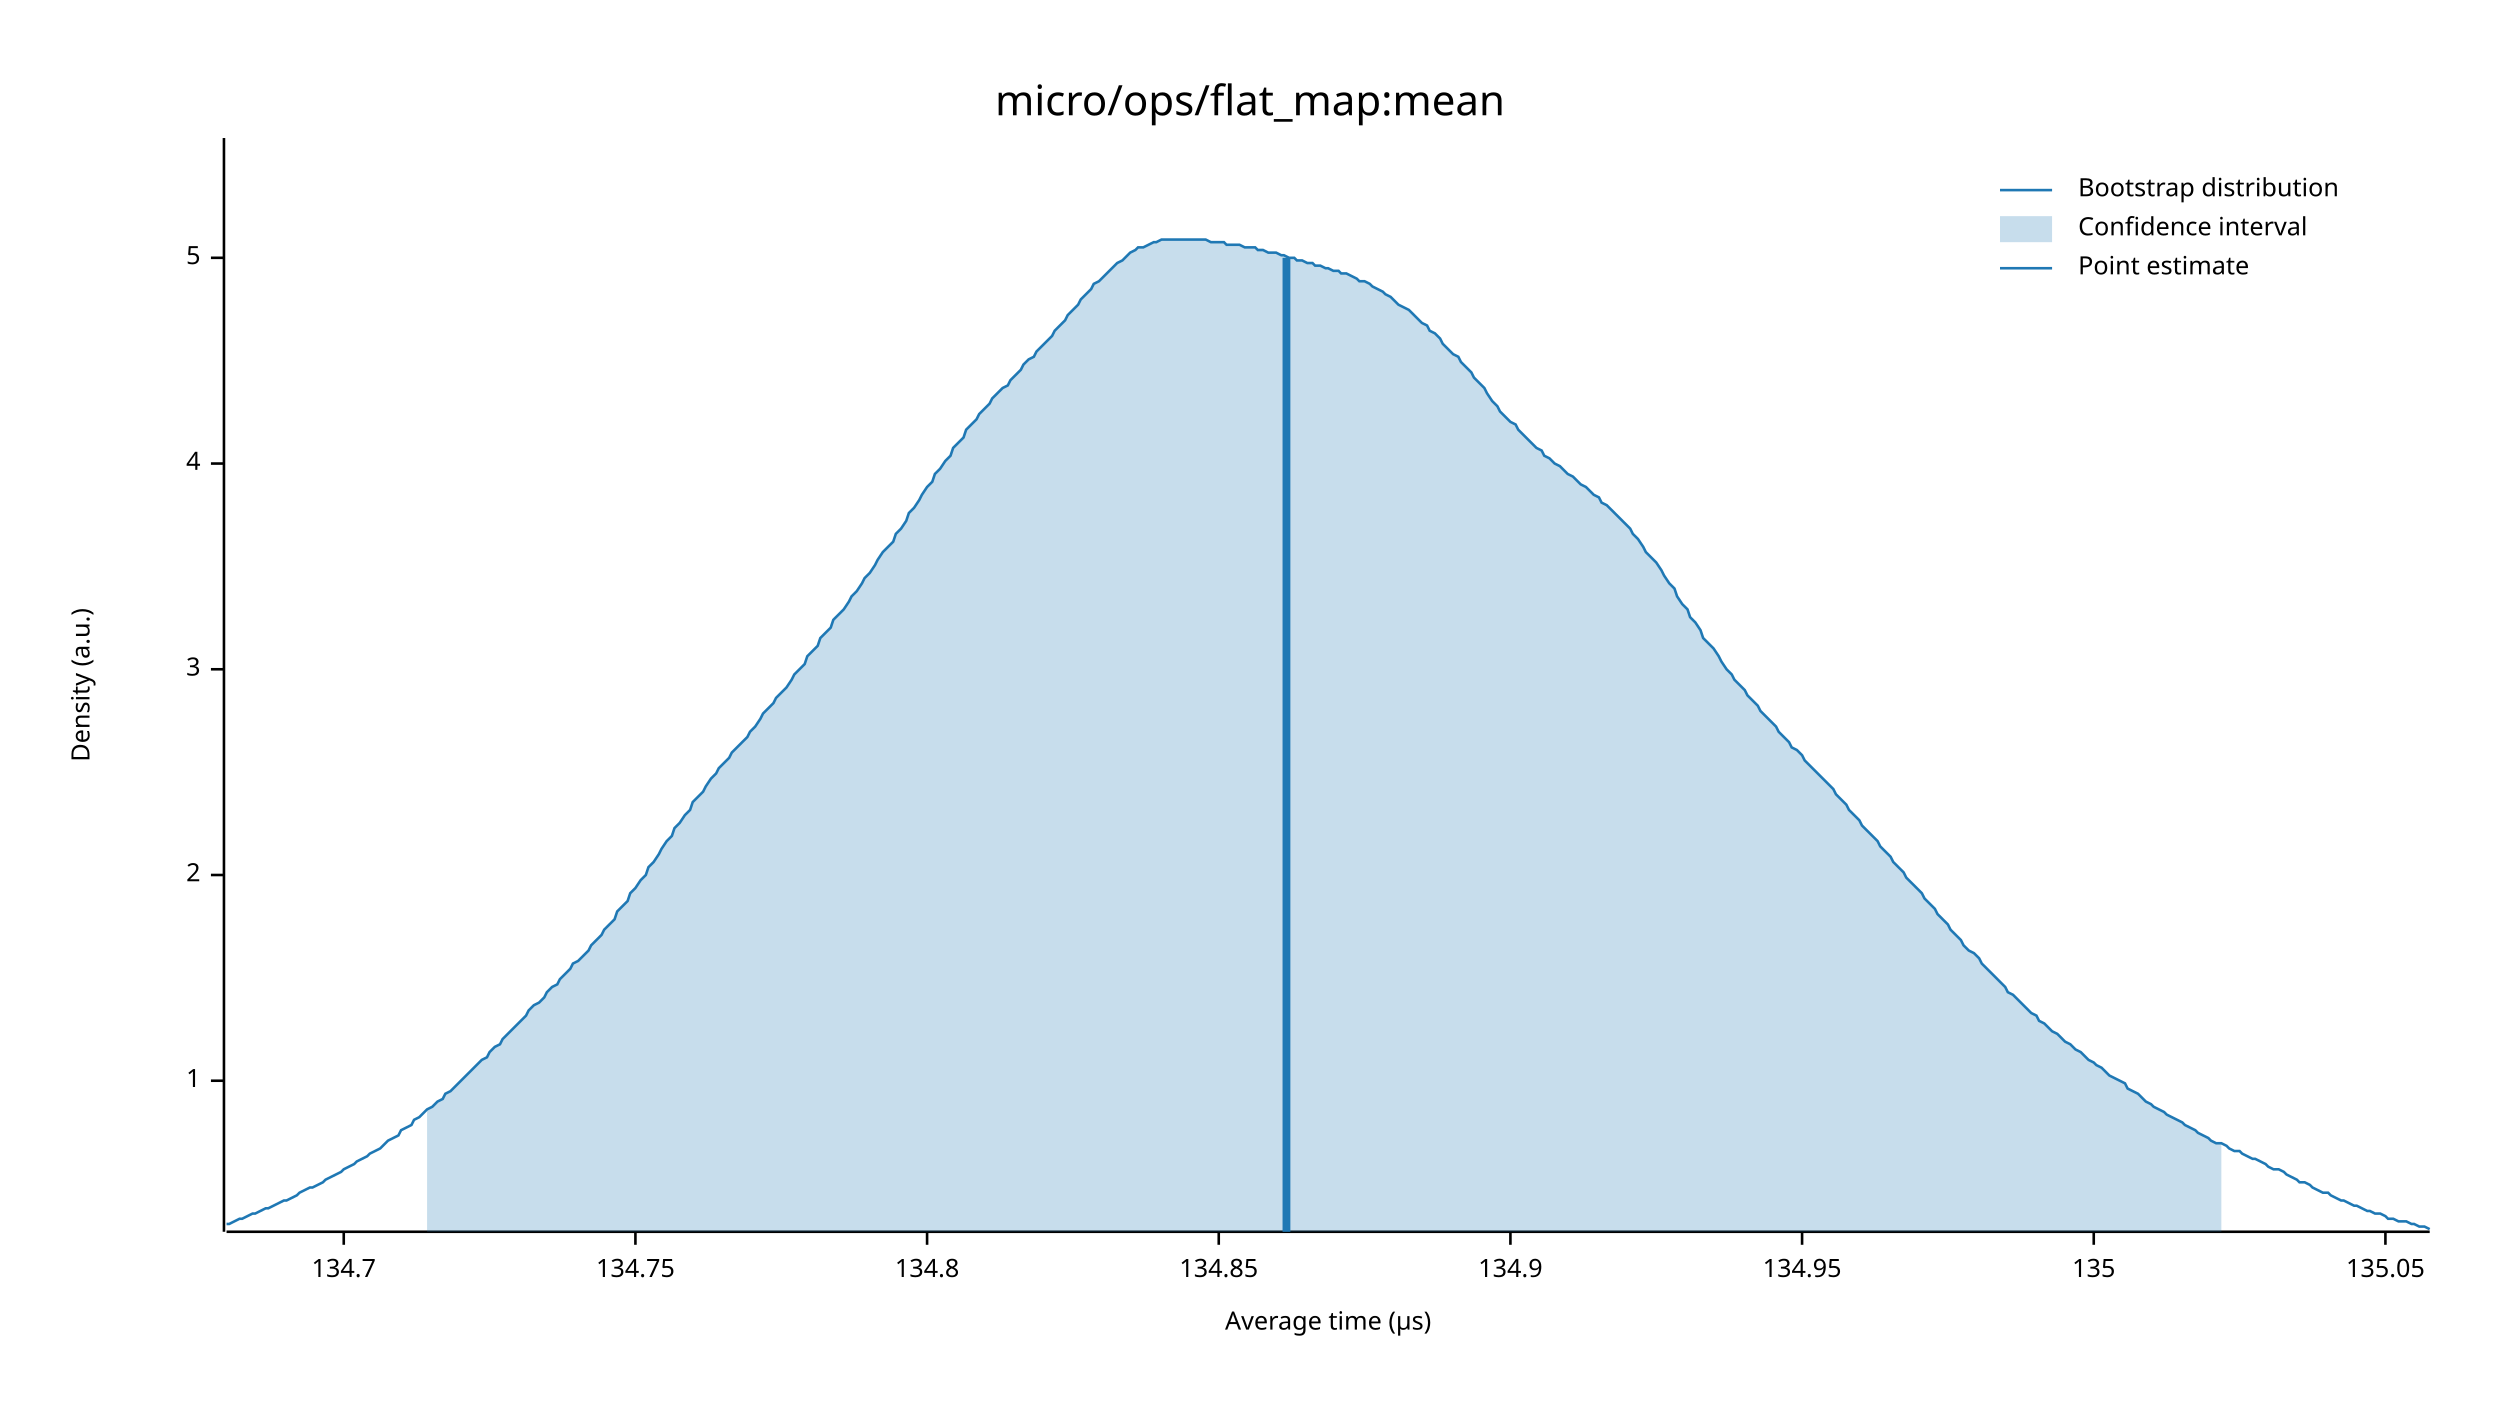
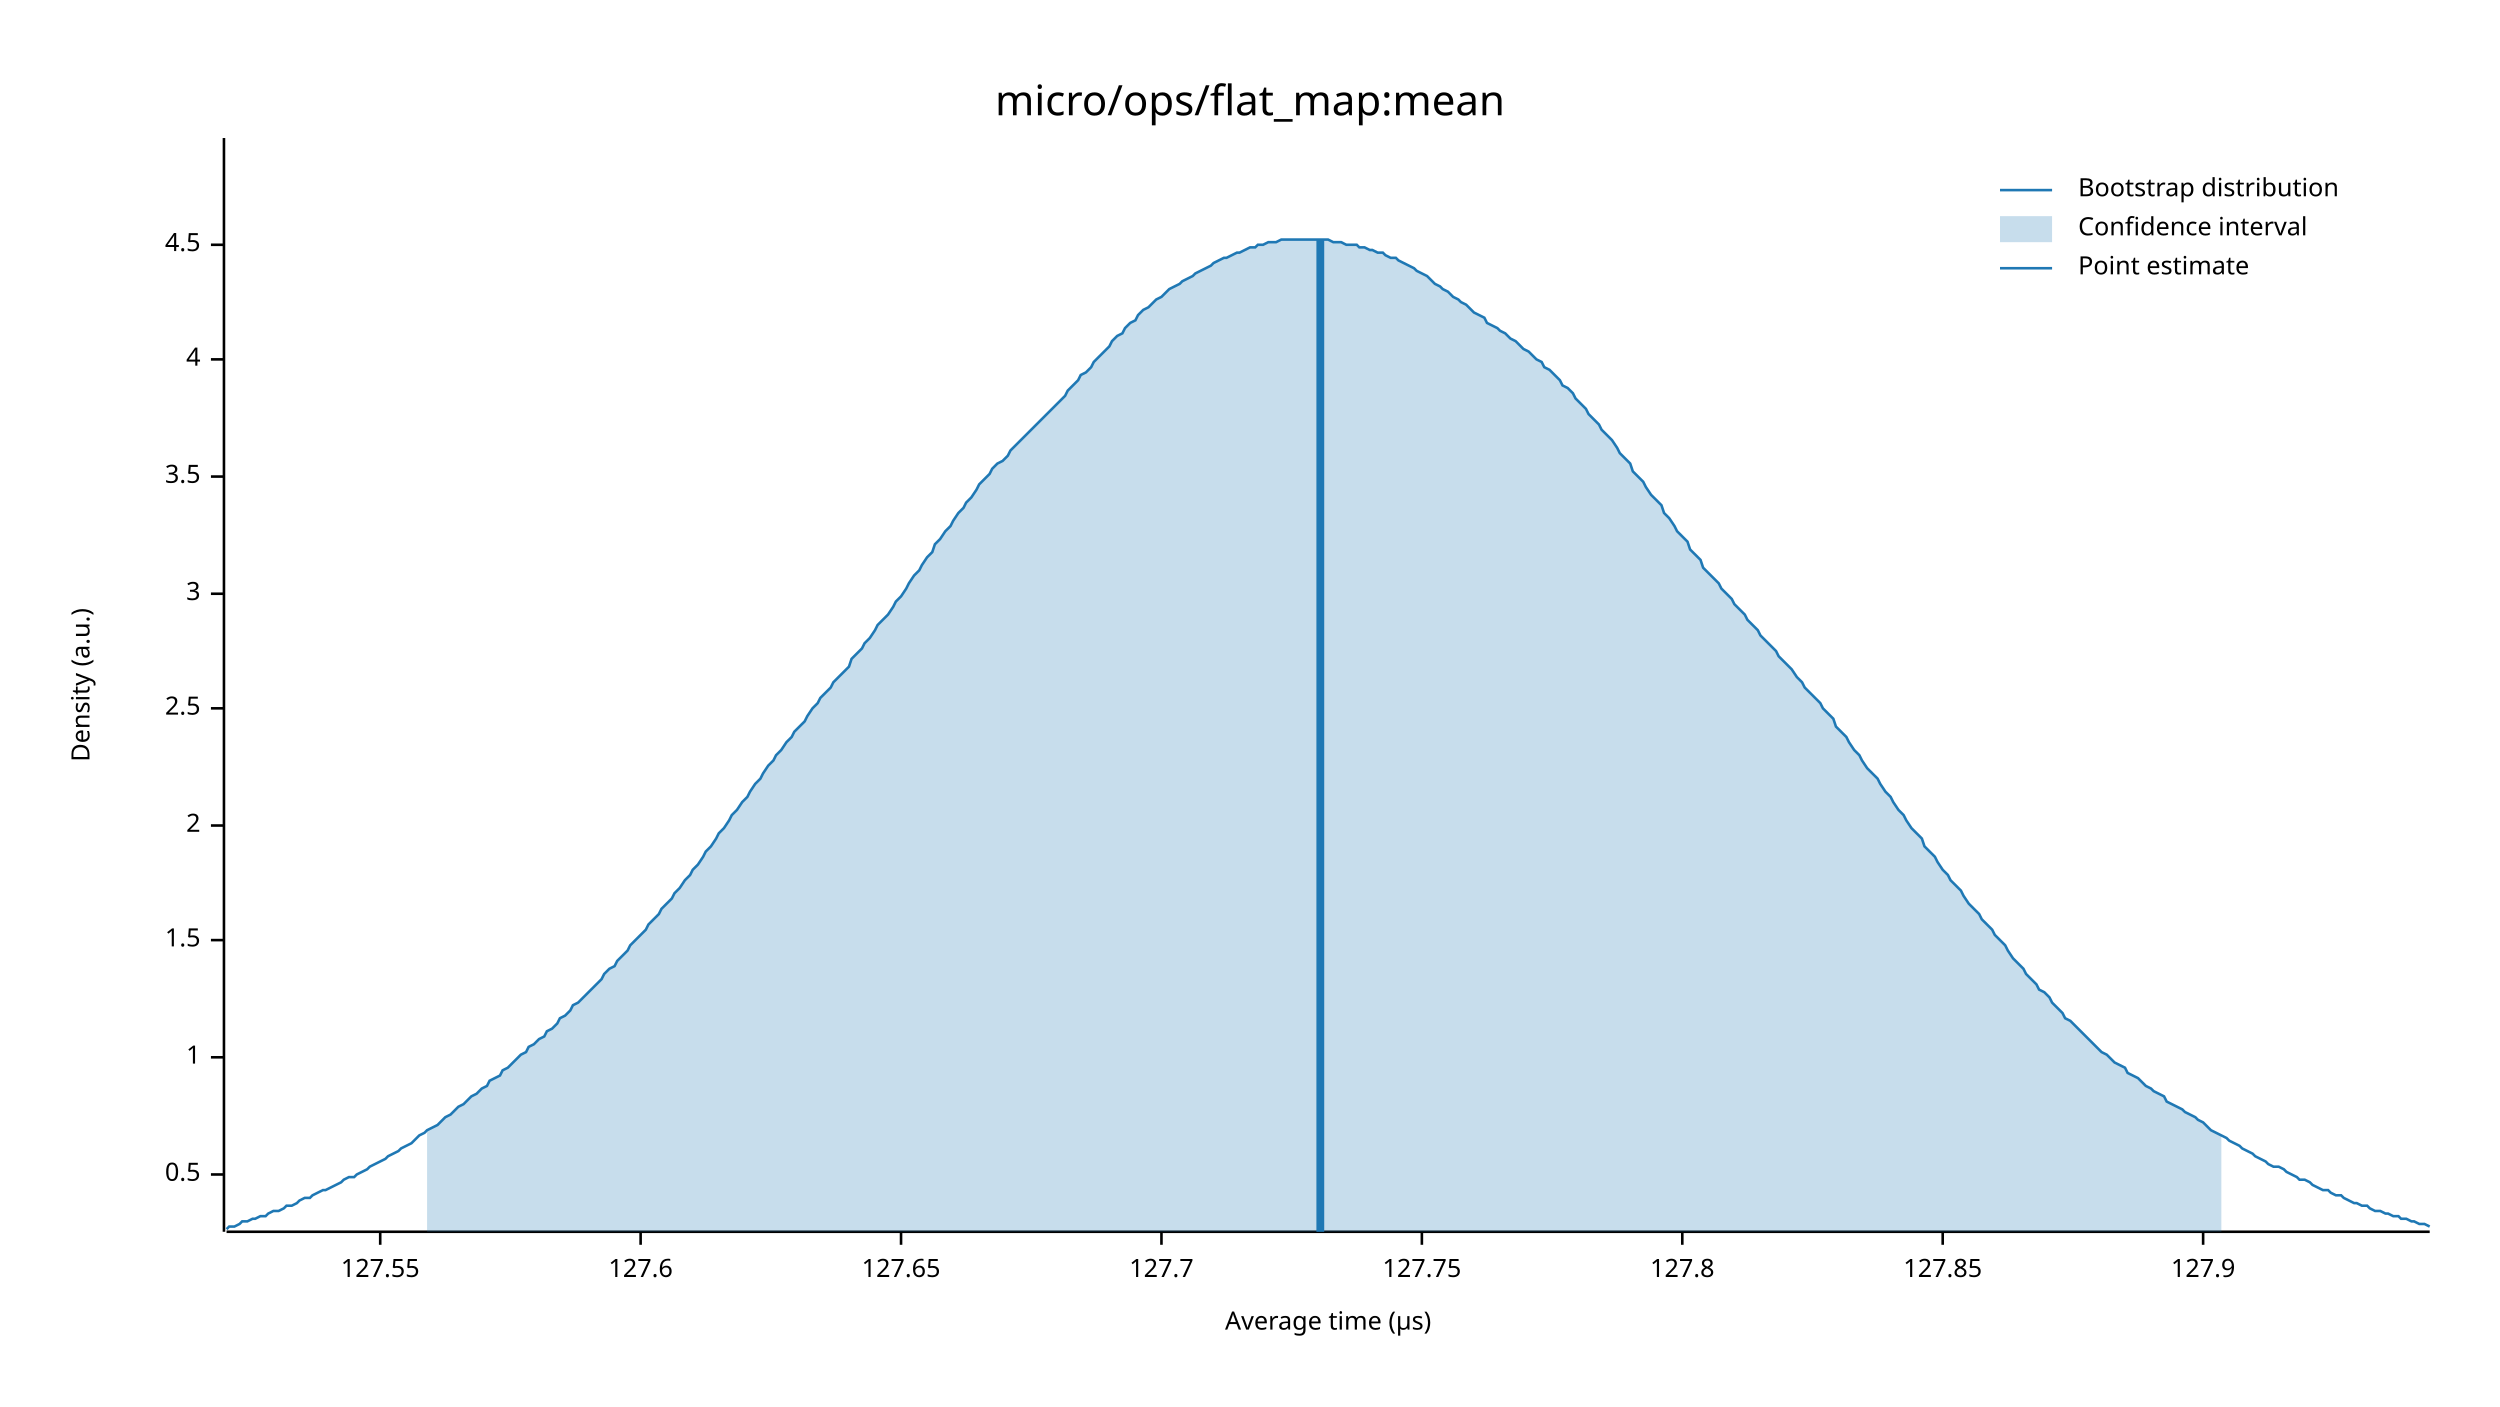
<svg xmlns="http://www.w3.org/2000/svg" width="960" height="540" viewBox="0 0 960 540">
  <text x="480" y="32" dy="0.76em" text-anchor="middle" font-family="sans-serif" font-size="16.129" opacity="1" fill="#000000">
micro/ops/flat_map:mean
</text>
  <text x="27" y="263" dy="0.76em" text-anchor="middle" font-family="sans-serif" font-size="9.677" opacity="1" fill="#000000" transform="rotate(270, 27, 263)">
Density (a.u.)
</text>
  <text x="510" y="513" dy="-0.5ex" text-anchor="middle" font-family="sans-serif" font-size="9.677" opacity="1" fill="#000000">
Average time (µs)
</text>
  <polyline fill="none" opacity="1" stroke="#000000" stroke-width="1" points="86,53 86,473 " />
-   <text x="77" y="415" dy="0.5ex" text-anchor="end" font-family="sans-serif" font-size="9.677" opacity="1" fill="#000000">
+   <text x="77" y="451" dy="0.5ex" text-anchor="end" font-family="sans-serif" font-size="9.677" opacity="1" fill="#000000">
+ 0.5
+ </text>
+   <polyline fill="none" opacity="1" stroke="#000000" stroke-width="1" points="81,451 86,451 " />
+   <text x="77" y="406" dy="0.5ex" text-anchor="end" font-family="sans-serif" font-size="9.677" opacity="1" fill="#000000">
1
</text>
-   <polyline fill="none" opacity="1" stroke="#000000" stroke-width="1" points="81,415 86,415 " />
-   <text x="77" y="336" dy="0.5ex" text-anchor="end" font-family="sans-serif" font-size="9.677" opacity="1" fill="#000000">
+   <polyline fill="none" opacity="1" stroke="#000000" stroke-width="1" points="81,406 86,406 " />
+   <text x="77" y="361" dy="0.5ex" text-anchor="end" font-family="sans-serif" font-size="9.677" opacity="1" fill="#000000">
+ 1.5
+ </text>
+   <polyline fill="none" opacity="1" stroke="#000000" stroke-width="1" points="81,361 86,361 " />
+   <text x="77" y="317" dy="0.5ex" text-anchor="end" font-family="sans-serif" font-size="9.677" opacity="1" fill="#000000">
2
</text>
-   <polyline fill="none" opacity="1" stroke="#000000" stroke-width="1" points="81,336 86,336 " />
-   <text x="77" y="257" dy="0.5ex" text-anchor="end" font-family="sans-serif" font-size="9.677" opacity="1" fill="#000000">
+   <polyline fill="none" opacity="1" stroke="#000000" stroke-width="1" points="81,317 86,317 " />
+   <text x="77" y="272" dy="0.5ex" text-anchor="end" font-family="sans-serif" font-size="9.677" opacity="1" fill="#000000">
+ 2.5
+ </text>
+   <polyline fill="none" opacity="1" stroke="#000000" stroke-width="1" points="81,272 86,272 " />
+   <text x="77" y="228" dy="0.5ex" text-anchor="end" font-family="sans-serif" font-size="9.677" opacity="1" fill="#000000">
3
</text>
-   <polyline fill="none" opacity="1" stroke="#000000" stroke-width="1" points="81,257 86,257 " />
-   <text x="77" y="178" dy="0.5ex" text-anchor="end" font-family="sans-serif" font-size="9.677" opacity="1" fill="#000000">
+   <polyline fill="none" opacity="1" stroke="#000000" stroke-width="1" points="81,228 86,228 " />
+   <text x="77" y="183" dy="0.5ex" text-anchor="end" font-family="sans-serif" font-size="9.677" opacity="1" fill="#000000">
+ 3.5
+ </text>
+   <polyline fill="none" opacity="1" stroke="#000000" stroke-width="1" points="81,183 86,183 " />
+   <text x="77" y="138" dy="0.5ex" text-anchor="end" font-family="sans-serif" font-size="9.677" opacity="1" fill="#000000">
4
</text>
-   <polyline fill="none" opacity="1" stroke="#000000" stroke-width="1" points="81,178 86,178 " />
-   <text x="77" y="99" dy="0.5ex" text-anchor="end" font-family="sans-serif" font-size="9.677" opacity="1" fill="#000000">
- 5
+   <polyline fill="none" opacity="1" stroke="#000000" stroke-width="1" points="81,138 86,138 " />
+   <text x="77" y="94" dy="0.5ex" text-anchor="end" font-family="sans-serif" font-size="9.677" opacity="1" fill="#000000">
+ 4.5
</text>
-   <polyline fill="none" opacity="1" stroke="#000000" stroke-width="1" points="81,99 86,99 " />
+   <polyline fill="none" opacity="1" stroke="#000000" stroke-width="1" points="81,94 86,94 " />
  <polyline fill="none" opacity="1" stroke="#000000" stroke-width="1" points="87,473 933,473 " />
-   <text x="132" y="483" dy="0.76em" text-anchor="middle" font-family="sans-serif" font-size="9.677" opacity="1" fill="#000000">
- 134.7
+   <text x="146" y="483" dy="0.76em" text-anchor="middle" font-family="sans-serif" font-size="9.677" opacity="1" fill="#000000">
+ 127.55
</text>
-   <polyline fill="none" opacity="1" stroke="#000000" stroke-width="1" points="132,473 132,478 " />
-   <text x="244" y="483" dy="0.76em" text-anchor="middle" font-family="sans-serif" font-size="9.677" opacity="1" fill="#000000">
- 134.75
+   <polyline fill="none" opacity="1" stroke="#000000" stroke-width="1" points="146,473 146,478 " />
+   <text x="246" y="483" dy="0.76em" text-anchor="middle" font-family="sans-serif" font-size="9.677" opacity="1" fill="#000000">
+ 127.6
</text>
-   <polyline fill="none" opacity="1" stroke="#000000" stroke-width="1" points="244,473 244,478 " />
-   <text x="356" y="483" dy="0.76em" text-anchor="middle" font-family="sans-serif" font-size="9.677" opacity="1" fill="#000000">
- 134.8
+   <polyline fill="none" opacity="1" stroke="#000000" stroke-width="1" points="246,473 246,478 " />
+   <text x="346" y="483" dy="0.76em" text-anchor="middle" font-family="sans-serif" font-size="9.677" opacity="1" fill="#000000">
+ 127.65
</text>
-   <polyline fill="none" opacity="1" stroke="#000000" stroke-width="1" points="356,473 356,478 " />
-   <text x="468" y="483" dy="0.76em" text-anchor="middle" font-family="sans-serif" font-size="9.677" opacity="1" fill="#000000">
- 134.85
+   <polyline fill="none" opacity="1" stroke="#000000" stroke-width="1" points="346,473 346,478 " />
+   <text x="446" y="483" dy="0.76em" text-anchor="middle" font-family="sans-serif" font-size="9.677" opacity="1" fill="#000000">
+ 127.7
</text>
-   <polyline fill="none" opacity="1" stroke="#000000" stroke-width="1" points="468,473 468,478 " />
-   <text x="580" y="483" dy="0.76em" text-anchor="middle" font-family="sans-serif" font-size="9.677" opacity="1" fill="#000000">
- 134.9
+   <polyline fill="none" opacity="1" stroke="#000000" stroke-width="1" points="446,473 446,478 " />
+   <text x="546" y="483" dy="0.76em" text-anchor="middle" font-family="sans-serif" font-size="9.677" opacity="1" fill="#000000">
+ 127.75
</text>
-   <polyline fill="none" opacity="1" stroke="#000000" stroke-width="1" points="580,473 580,478 " />
-   <text x="692" y="483" dy="0.76em" text-anchor="middle" font-family="sans-serif" font-size="9.677" opacity="1" fill="#000000">
- 134.95
+   <polyline fill="none" opacity="1" stroke="#000000" stroke-width="1" points="546,473 546,478 " />
+   <text x="646" y="483" dy="0.76em" text-anchor="middle" font-family="sans-serif" font-size="9.677" opacity="1" fill="#000000">
+ 127.8
</text>
-   <polyline fill="none" opacity="1" stroke="#000000" stroke-width="1" points="692,473 692,478 " />
-   <text x="804" y="483" dy="0.76em" text-anchor="middle" font-family="sans-serif" font-size="9.677" opacity="1" fill="#000000">
- 135
+   <polyline fill="none" opacity="1" stroke="#000000" stroke-width="1" points="646,473 646,478 " />
+   <text x="746" y="483" dy="0.76em" text-anchor="middle" font-family="sans-serif" font-size="9.677" opacity="1" fill="#000000">
+ 127.85
</text>
-   <polyline fill="none" opacity="1" stroke="#000000" stroke-width="1" points="804,473 804,478 " />
-   <text x="916" y="483" dy="0.76em" text-anchor="middle" font-family="sans-serif" font-size="9.677" opacity="1" fill="#000000">
- 135.05
+   <polyline fill="none" opacity="1" stroke="#000000" stroke-width="1" points="746,473 746,478 " />
+   <text x="846" y="483" dy="0.76em" text-anchor="middle" font-family="sans-serif" font-size="9.677" opacity="1" fill="#000000">
+ 127.9
</text>
-   <polyline fill="none" opacity="1" stroke="#000000" stroke-width="1" points="916,473 916,478 " />
-   <polyline fill="none" opacity="1" stroke="#1F78B4" stroke-width="1" points="87,470 88,470 90,469 92,468 93,468 95,467 97,466 98,466 100,465 102,464 103,464 105,463 107,462 109,461 110,461 112,460 114,459 115,458 117,457 119,456 120,456 122,455 124,454 125,453 127,452 129,451 131,450 132,449 134,448 136,447 137,446 139,445 141,444 142,443 144,442 146,441 148,439 149,438 151,437 153,436 154,434 156,433 158,432 159,430 161,429 163,427 164,426 166,425 168,423 170,422 171,420 173,419 175,417 176,416 178,414 180,412 181,411 183,409 185,407 187,406 188,404 190,402 192,401 193,399 195,397 197,395 198,394 200,392 202,390 203,388 205,386 207,385 209,383 210,381 212,379 214,378 215,376 217,374 219,372 220,370 222,369 224,367 226,365 227,363 229,361 231,359 232,357 234,355 236,353 237,350 239,348 241,346 242,343 244,341 246,338 248,336 249,333 251,331 253,328 254,326 256,323 258,321 259,318 261,316 263,313 265,311 266,308 268,306 270,304 271,302 273,299 275,297 276,295 278,293 280,291 281,289 283,287 285,285 287,283 288,281 290,279 292,276 293,274 295,272 297,270 298,268 300,266 302,264 304,261 305,259 307,257 309,255 310,252 312,250 314,248 315,245 317,243 319,241 320,238 322,236 324,234 326,231 327,229 329,227 331,224 332,222 334,220 336,217 337,215 339,212 341,210 343,208 344,205 346,203 348,200 349,197 351,195 353,192 354,190 356,187 358,185 359,182 361,180 363,177 365,175 366,172 368,170 370,168 371,165 373,163 375,161 376,159 378,157 380,155 381,153 383,151 385,149 387,148 388,146 390,144 392,142 393,140 395,138 397,137 398,135 400,133 402,131 404,129 405,127 407,125 409,123 410,121 412,119 414,117 415,115 417,113 419,111 420,109 422,108 424,106 426,104 427,103 429,101 431,100 432,99 434,97 436,96 437,95 439,95 441,94 443,93 444,93 446,92 448,92 449,92 451,92 453,92 454,92 456,92 458,92 459,92 461,92 463,92 465,93 466,93 468,93 470,93 471,94 473,94 475,94 476,94 478,95 480,95 482,95 483,96 485,96 487,97 488,97 490,97 492,98 493,98 495,99 497,99 498,100 500,100 502,101 504,101 505,102 507,102 509,103 510,103 512,104 514,104 515,105 517,105 519,106 521,107 522,108 524,108 526,109 527,110 529,111 531,112 532,113 534,114 536,116 537,117 539,118 541,119 543,121 544,122 546,124 548,125 549,127 551,128 553,130 554,132 556,134 558,136 560,137 561,139 563,141 565,143 566,145 568,147 570,149 571,151 573,154 575,156 576,158 578,160 580,162 582,163 583,165 585,167 587,169 588,170 590,172 592,173 593,175 595,176 597,178 599,179 600,180 602,182 604,183 605,184 607,186 609,187 610,188 612,190 614,191 615,193 617,194 619,196 621,198 622,199 624,201 626,203 627,205 629,207 631,210 632,212 634,214 636,216 638,219 639,221 641,224 643,226 644,229 646,232 648,234 649,237 651,239 653,242 654,245 656,247 658,249 660,252 661,254 663,257 665,259 666,261 668,263 670,265 671,267 673,269 675,271 676,273 678,275 680,277 682,279 683,281 685,283 687,285 688,287 690,288 692,290 693,292 695,294 697,296 699,298 700,299 702,301 704,303 705,305 707,307 709,309 710,311 712,313 714,315 715,317 717,319 719,321 721,323 722,325 724,327 726,329 727,331 729,333 731,335 732,337 734,339 736,341 738,343 739,345 741,347 743,349 744,351 746,353 748,355 749,357 751,359 753,361 754,363 756,365 758,366 760,368 761,370 763,372 765,374 766,375 768,377 770,379 771,381 773,382 775,384 777,386 778,387 780,389 782,390 783,392 785,393 787,395 788,396 790,397 792,399 793,400 795,401 797,403 799,404 800,405 802,407 804,408 805,409 807,410 809,412 810,413 812,414 814,415 816,416 817,418 819,419 821,420 822,421 824,423 826,424 827,425 829,426 831,427 832,428 834,429 836,430 838,431 839,432 841,433 843,434 844,435 846,436 848,437 849,438 851,439 853,439 855,440 856,441 858,442 860,442 861,443 863,444 865,445 866,445 868,446 870,447 871,448 873,449 875,449 877,450 878,451 880,452 882,453 883,454 885,454 887,455 888,456 890,457 892,458 894,458 895,459 897,460 899,461 900,461 902,462 904,463 905,463 907,464 909,465 910,465 912,466 914,466 916,467 917,468 919,468 921,469 922,469 924,469 926,470 927,470 929,471 931,471 933,472 " />
-   <polygon opacity="0.25" fill="#1F78B4" points="164,426 166,425 168,423 170,422 171,420 173,419 175,417 176,416 178,414 180,412 181,411 183,409 185,407 187,406 188,404 190,402 192,401 193,399 195,397 197,395 198,394 200,392 202,390 203,388 205,386 207,385 209,383 210,381 212,379 214,378 215,376 217,374 219,372 220,370 222,369 224,367 226,365 227,363 229,361 231,359 232,357 234,355 236,353 237,350 239,348 241,346 242,343 244,341 246,338 248,336 249,333 251,331 253,328 254,326 256,323 258,321 259,318 261,316 263,313 265,311 266,308 268,306 270,304 271,302 273,299 275,297 276,295 278,293 280,291 281,289 283,287 285,285 287,283 288,281 290,279 292,276 293,274 295,272 297,270 298,268 300,266 302,264 304,261 305,259 307,257 309,255 310,252 312,250 314,248 315,245 317,243 319,241 320,238 322,236 324,234 326,231 327,229 329,227 331,224 332,222 334,220 336,217 337,215 339,212 341,210 343,208 344,205 346,203 348,200 349,197 351,195 353,192 354,190 356,187 358,185 359,182 361,180 363,177 365,175 366,172 368,170 370,168 371,165 373,163 375,161 376,159 378,157 380,155 381,153 383,151 385,149 387,148 388,146 390,144 392,142 393,140 395,138 397,137 398,135 400,133 402,131 404,129 405,127 407,125 409,123 410,121 412,119 414,117 415,115 417,113 419,111 420,109 422,108 424,106 426,104 427,103 429,101 431,100 432,99 434,97 436,96 437,95 439,95 441,94 443,93 444,93 446,92 448,92 449,92 451,92 453,92 454,92 456,92 458,92 459,92 461,92 463,92 465,93 466,93 468,93 470,93 471,94 473,94 475,94 476,94 478,95 480,95 482,95 483,96 485,96 487,97 488,97 490,97 492,98 493,98 495,99 497,99 498,100 500,100 502,101 504,101 505,102 507,102 509,103 510,103 512,104 514,104 515,105 517,105 519,106 521,107 522,108 524,108 526,109 527,110 529,111 531,112 532,113 534,114 536,116 537,117 539,118 541,119 543,121 544,122 546,124 548,125 549,127 551,128 553,130 554,132 556,134 558,136 560,137 561,139 563,141 565,143 566,145 568,147 570,149 571,151 573,154 575,156 576,158 578,160 580,162 582,163 583,165 585,167 587,169 588,170 590,172 592,173 593,175 595,176 597,178 599,179 600,180 602,182 604,183 605,184 607,186 609,187 610,188 612,190 614,191 615,193 617,194 619,196 621,198 622,199 624,201 626,203 627,205 629,207 631,210 632,212 634,214 636,216 638,219 639,221 641,224 643,226 644,229 646,232 648,234 649,237 651,239 653,242 654,245 656,247 658,249 660,252 661,254 663,257 665,259 666,261 668,263 670,265 671,267 673,269 675,271 676,273 678,275 680,277 682,279 683,281 685,283 687,285 688,287 690,288 692,290 693,292 695,294 697,296 699,298 700,299 702,301 704,303 705,305 707,307 709,309 710,311 712,313 714,315 715,317 717,319 719,321 721,323 722,325 724,327 726,329 727,331 729,333 731,335 732,337 734,339 736,341 738,343 739,345 741,347 743,349 744,351 746,353 748,355 749,357 751,359 753,361 754,363 756,365 758,366 760,368 761,370 763,372 765,374 766,375 768,377 770,379 771,381 773,382 775,384 777,386 778,387 780,389 782,390 783,392 785,393 787,395 788,396 790,397 792,399 793,400 795,401 797,403 799,404 800,405 802,407 804,408 805,409 807,410 809,412 810,413 812,414 814,415 816,416 817,418 819,419 821,420 822,421 824,423 826,424 827,425 829,426 831,427 832,428 834,429 836,430 838,431 839,432 841,433 843,434 844,435 846,436 848,437 849,438 851,439 853,439 853,473 164,473 " />
-   <polyline fill="none" opacity="1" stroke="#1F78B4" stroke-width="3" points="494,473 494,99 " />
+   <polyline fill="none" opacity="1" stroke="#000000" stroke-width="1" points="846,473 846,478 " />
+   <polyline fill="none" opacity="1" stroke="#1F78B4" stroke-width="1" points="87,472 88,471 90,471 92,470 93,469 95,469 97,468 98,468 100,467 102,467 103,466 105,465 107,465 109,464 110,463 112,463 114,462 115,461 117,460 119,460 120,459 122,458 124,457 125,457 127,456 129,455 131,454 132,453 134,452 136,452 137,451 139,450 141,449 142,448 144,447 146,446 148,445 149,444 151,443 153,442 154,441 156,440 158,439 159,438 161,436 163,435 164,434 166,433 168,432 170,430 171,429 173,428 175,426 176,425 178,424 180,422 181,421 183,420 185,418 187,417 188,415 190,414 192,413 193,411 195,410 197,408 198,407 200,405 202,404 203,402 205,401 207,399 209,398 210,396 212,395 214,393 215,391 217,390 219,388 220,386 222,385 224,383 226,381 227,380 229,378 231,376 232,374 234,372 236,371 237,369 239,367 241,365 242,363 244,361 246,359 248,357 249,355 251,353 253,351 254,349 256,347 258,345 259,343 261,341 263,338 265,336 266,334 268,332 270,329 271,327 273,325 275,322 276,320 278,318 280,315 281,313 283,311 285,308 287,306 288,304 290,301 292,299 293,297 295,294 297,292 298,290 300,288 302,285 304,283 305,281 307,279 309,277 310,275 312,272 314,270 315,268 317,266 319,264 320,262 322,260 324,258 326,256 327,253 329,251 331,249 332,247 334,245 336,242 337,240 339,238 341,236 343,233 344,231 346,229 348,226 349,224 351,221 353,219 354,217 356,214 358,212 359,209 361,207 363,204 365,202 366,200 368,197 370,195 371,193 373,191 375,188 376,186 378,184 380,182 381,180 383,178 385,177 387,175 388,173 390,171 392,169 393,168 395,166 397,164 398,163 400,161 402,159 404,157 405,156 407,154 409,152 410,150 412,148 414,146 415,144 417,143 419,141 420,139 422,137 424,135 426,133 427,131 429,129 431,128 432,126 434,124 436,123 437,121 439,119 441,118 443,116 444,115 446,114 448,112 449,111 451,110 453,109 454,108 456,107 458,106 459,105 461,104 463,103 465,102 466,101 468,100 470,99 471,99 473,98 475,97 476,97 478,96 480,95 482,95 483,94 485,94 487,93 488,93 490,93 492,92 493,92 495,92 497,92 498,92 500,92 502,92 504,92 505,92 507,92 509,92 510,92 512,93 514,93 515,93 517,94 519,94 521,94 522,95 524,95 526,96 527,96 529,97 531,97 532,98 534,99 536,99 537,100 539,101 541,102 543,103 544,104 546,105 548,106 549,107 551,109 553,110 554,111 556,112 558,114 560,115 561,116 563,117 565,119 566,120 568,121 570,122 571,124 573,125 575,126 576,127 578,128 580,130 582,131 583,132 585,134 587,135 588,136 590,138 592,139 593,141 595,142 597,144 599,146 600,148 602,149 604,151 605,153 607,155 609,157 610,159 612,161 614,163 615,165 617,167 619,169 621,172 622,174 624,176 626,178 627,181 629,183 631,185 632,187 634,190 636,192 638,194 639,197 641,199 643,202 644,204 646,206 648,208 649,211 651,213 653,215 654,218 656,220 658,222 660,224 661,226 663,228 665,230 666,232 668,234 670,236 671,238 673,240 675,242 676,244 678,246 680,248 682,250 683,252 685,254 687,256 688,257 690,260 692,262 693,264 695,266 697,268 699,270 700,272 702,274 704,276 705,279 707,281 709,283 710,285 712,288 714,290 715,292 717,295 719,297 721,299 722,301 724,304 726,306 727,308 729,311 731,313 732,315 734,318 736,320 738,322 739,325 741,327 743,329 744,331 746,334 748,336 749,338 751,340 753,342 754,344 756,347 758,349 760,351 761,353 763,355 765,357 766,359 768,361 770,363 771,365 773,368 775,370 777,372 778,374 780,376 782,378 783,380 785,381 787,383 788,385 790,387 792,389 793,391 795,392 797,394 799,396 800,397 802,399 804,401 805,402 807,404 809,405 810,406 812,408 814,409 816,410 817,412 819,413 821,414 822,415 824,417 826,418 827,419 829,420 831,421 832,423 834,424 836,425 838,426 839,427 841,428 843,429 844,430 846,431 848,433 849,434 851,435 853,436 855,437 856,438 858,439 860,440 861,441 863,442 865,443 866,444 868,445 870,446 871,447 873,448 875,448 877,449 878,450 880,451 882,452 883,453 885,453 887,454 888,455 890,456 892,457 894,457 895,458 897,459 899,459 900,460 902,461 904,462 905,462 907,463 909,463 910,464 912,465 914,465 916,466 917,466 919,467 921,467 922,468 924,468 926,469 927,469 929,470 931,470 933,471 " />
+   <polygon opacity="0.25" fill="#1F78B4" points="164,434 166,433 168,432 170,430 171,429 173,428 175,426 176,425 178,424 180,422 181,421 183,420 185,418 187,417 188,415 190,414 192,413 193,411 195,410 197,408 198,407 200,405 202,404 203,402 205,401 207,399 209,398 210,396 212,395 214,393 215,391 217,390 219,388 220,386 222,385 224,383 226,381 227,380 229,378 231,376 232,374 234,372 236,371 237,369 239,367 241,365 242,363 244,361 246,359 248,357 249,355 251,353 253,351 254,349 256,347 258,345 259,343 261,341 263,338 265,336 266,334 268,332 270,329 271,327 273,325 275,322 276,320 278,318 280,315 281,313 283,311 285,308 287,306 288,304 290,301 292,299 293,297 295,294 297,292 298,290 300,288 302,285 304,283 305,281 307,279 309,277 310,275 312,272 314,270 315,268 317,266 319,264 320,262 322,260 324,258 326,256 327,253 329,251 331,249 332,247 334,245 336,242 337,240 339,238 341,236 343,233 344,231 346,229 348,226 349,224 351,221 353,219 354,217 356,214 358,212 359,209 361,207 363,204 365,202 366,200 368,197 370,195 371,193 373,191 375,188 376,186 378,184 380,182 381,180 383,178 385,177 387,175 388,173 390,171 392,169 393,168 395,166 397,164 398,163 400,161 402,159 404,157 405,156 407,154 409,152 410,150 412,148 414,146 415,144 417,143 419,141 420,139 422,137 424,135 426,133 427,131 429,129 431,128 432,126 434,124 436,123 437,121 439,119 441,118 443,116 444,115 446,114 448,112 449,111 451,110 453,109 454,108 456,107 458,106 459,105 461,104 463,103 465,102 466,101 468,100 470,99 471,99 473,98 475,97 476,97 478,96 480,95 482,95 483,94 485,94 487,93 488,93 490,93 492,92 493,92 495,92 497,92 498,92 500,92 502,92 504,92 505,92 507,92 509,92 510,92 512,93 514,93 515,93 517,94 519,94 521,94 522,95 524,95 526,96 527,96 529,97 531,97 532,98 534,99 536,99 537,100 539,101 541,102 543,103 544,104 546,105 548,106 549,107 551,109 553,110 554,111 556,112 558,114 560,115 561,116 563,117 565,119 566,120 568,121 570,122 571,124 573,125 575,126 576,127 578,128 580,130 582,131 583,132 585,134 587,135 588,136 590,138 592,139 593,141 595,142 597,144 599,146 600,148 602,149 604,151 605,153 607,155 609,157 610,159 612,161 614,163 615,165 617,167 619,169 621,172 622,174 624,176 626,178 627,181 629,183 631,185 632,187 634,190 636,192 638,194 639,197 641,199 643,202 644,204 646,206 648,208 649,211 651,213 653,215 654,218 656,220 658,222 660,224 661,226 663,228 665,230 666,232 668,234 670,236 671,238 673,240 675,242 676,244 678,246 680,248 682,250 683,252 685,254 687,256 688,257 690,260 692,262 693,264 695,266 697,268 699,270 700,272 702,274 704,276 705,279 707,281 709,283 710,285 712,288 714,290 715,292 717,295 719,297 721,299 722,301 724,304 726,306 727,308 729,311 731,313 732,315 734,318 736,320 738,322 739,325 741,327 743,329 744,331 746,334 748,336 749,338 751,340 753,342 754,344 756,347 758,349 760,351 761,353 763,355 765,357 766,359 768,361 770,363 771,365 773,368 775,370 777,372 778,374 780,376 782,378 783,380 785,381 787,383 788,385 790,387 792,389 793,391 795,392 797,394 799,396 800,397 802,399 804,401 805,402 807,404 809,405 810,406 812,408 814,409 816,410 817,412 819,413 821,414 822,415 824,417 826,418 827,419 829,420 831,421 832,423 834,424 836,425 838,426 839,427 841,428 843,429 844,430 846,431 848,433 849,434 851,435 853,436 853,473 164,473 " />
+   <polyline fill="none" opacity="1" stroke="#1F78B4" stroke-width="3" points="507,473 507,92 " />
  <text x="798" y="68" dy="0.76em" text-anchor="start" font-family="sans-serif" font-size="9.677" opacity="1" fill="#000000">
Bootstrap distribution
</text>
  <text x="798" y="83" dy="0.76em" text-anchor="start" font-family="sans-serif" font-size="9.677" opacity="1" fill="#000000">
Confidence interval
</text>
  <text x="798" y="98" dy="0.76em" text-anchor="start" font-family="sans-serif" font-size="9.677" opacity="1" fill="#000000">
Point estimate
</text>
  <polyline fill="none" opacity="1" stroke="#1F78B4" stroke-width="1" points="768,73 788,73 " />
  <rect x="768" y="83" width="20" height="10" opacity="0.25" fill="#1F78B4" stroke="none" />
  <polyline fill="none" opacity="1" stroke="#1F78B4" stroke-width="1" points="768,103 788,103 " />
</svg>
